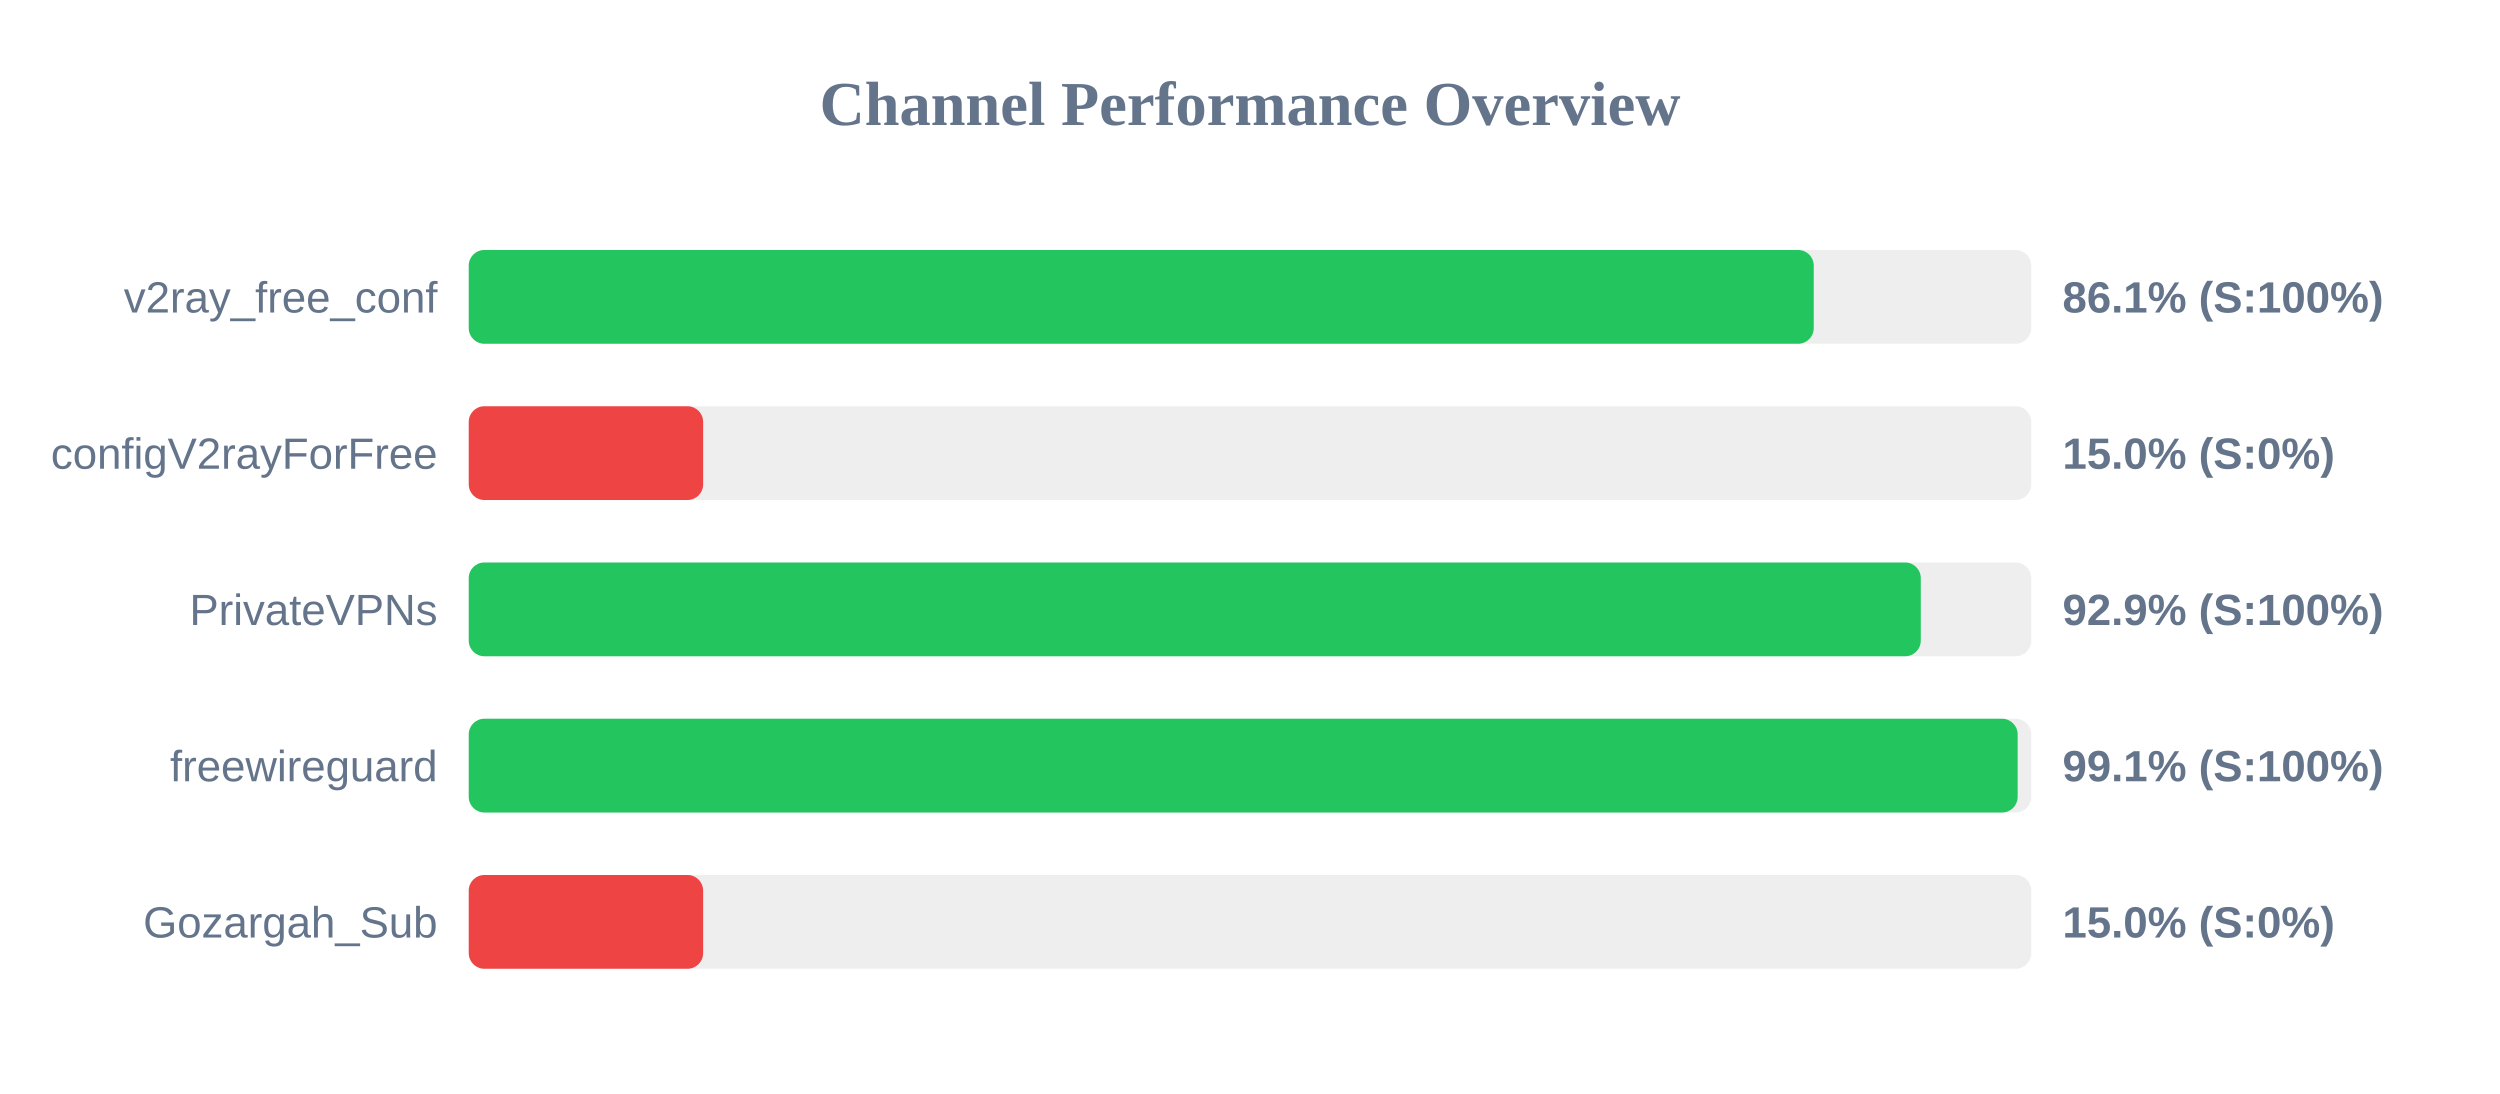
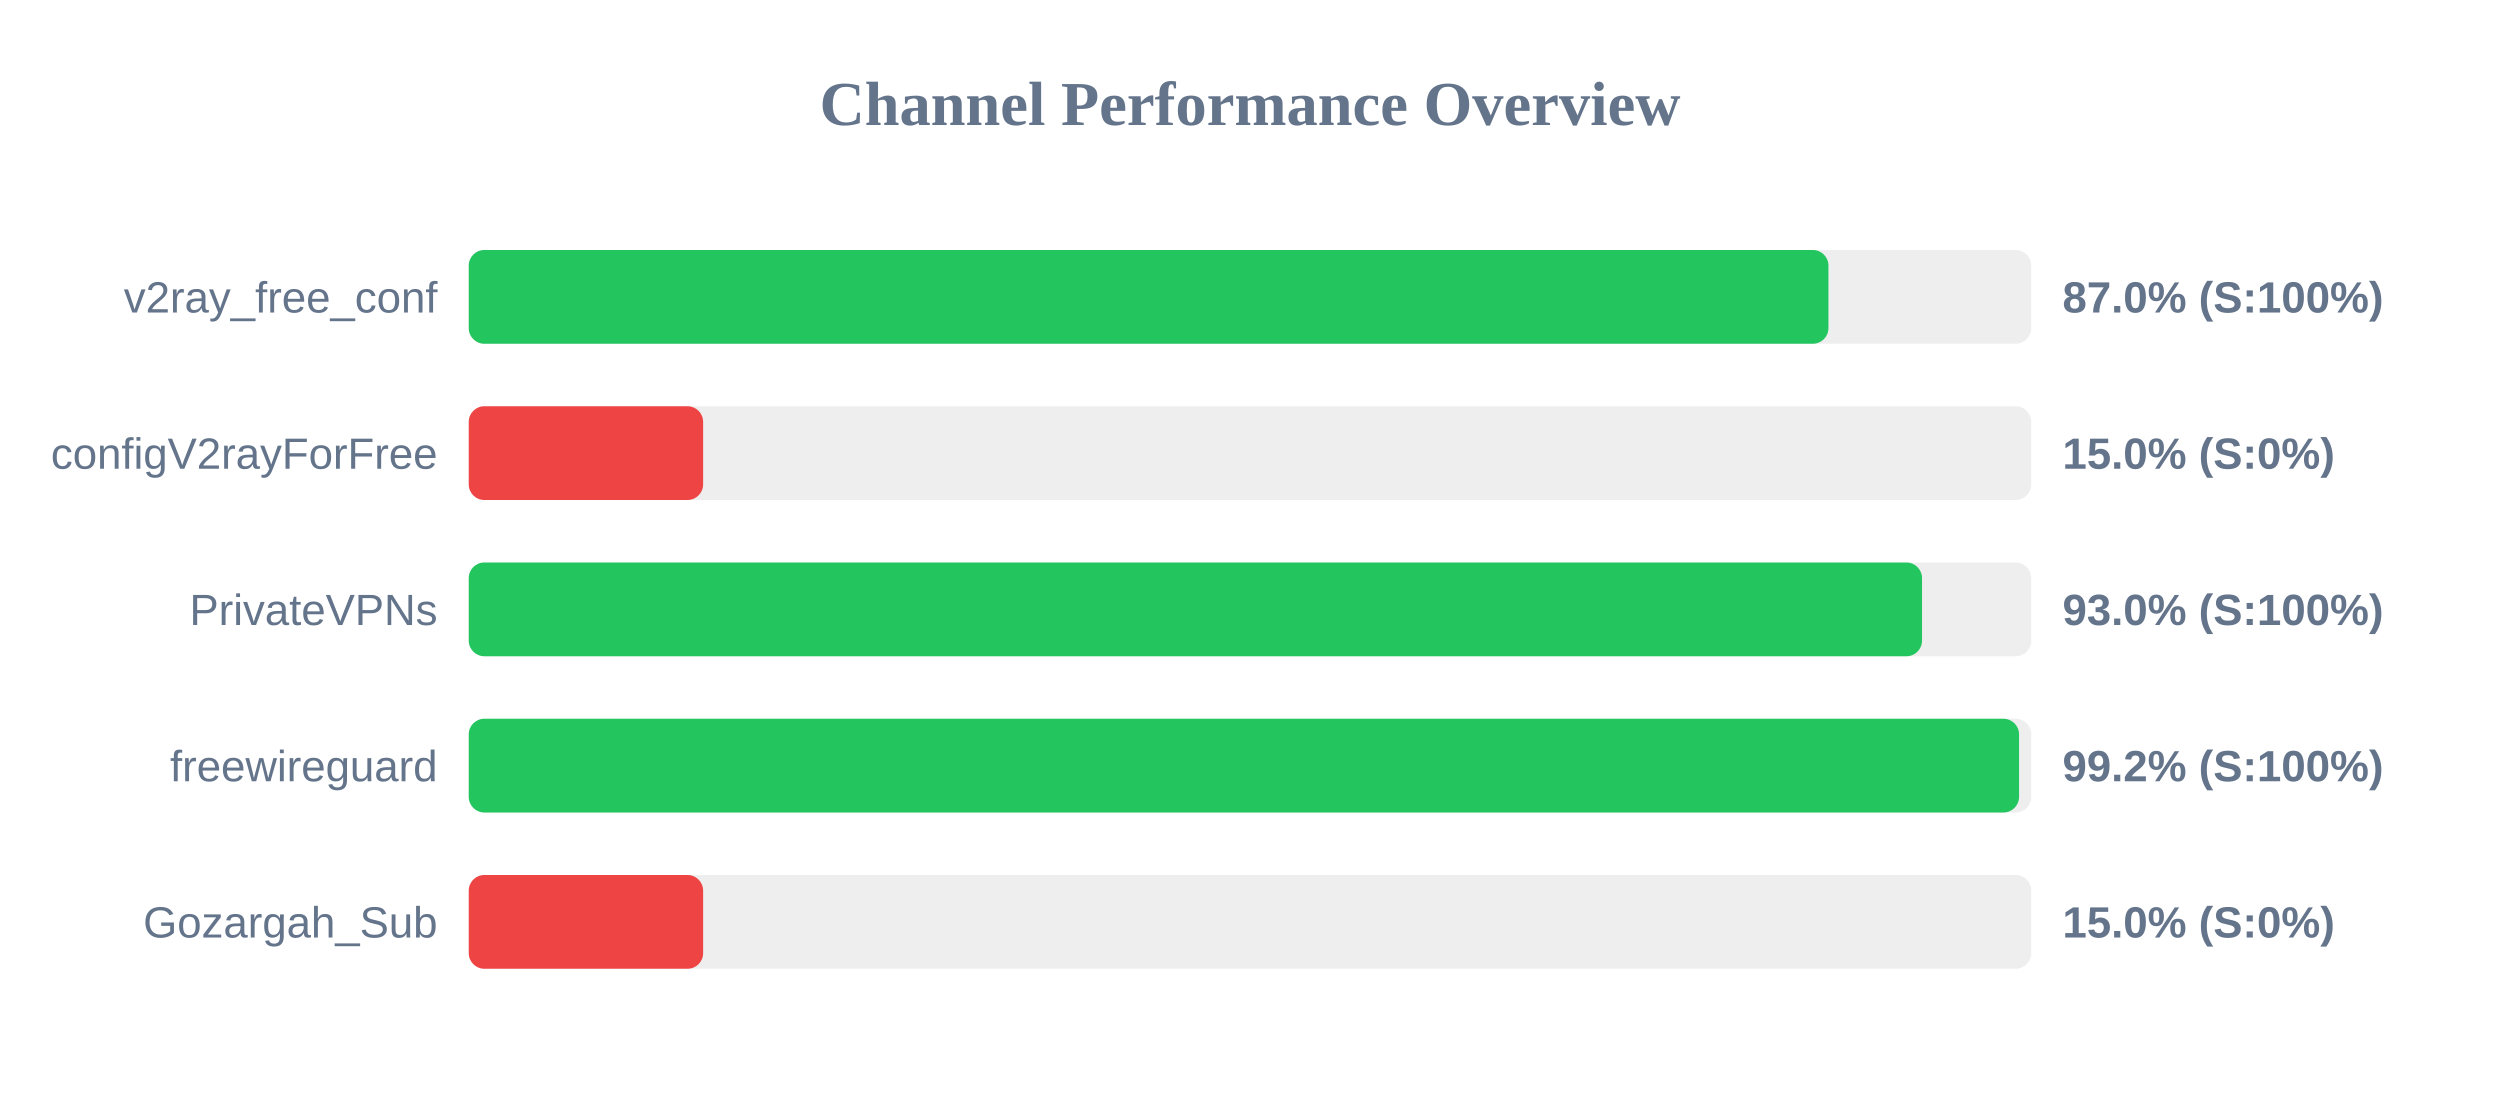
<svg xmlns="http://www.w3.org/2000/svg" width="800" height="350" version="1.1">
  <style>
        .row { font: 14px Arial; fill: #64748b; }
        .score { font: bold 14px Arial; fill: #64748b; }
    </style>
  <text x="400" y="40" text-anchor="middle" font-size="20px" font-weight="bold" fill="#64748b">Channel Performance Overview</text>
  <rect x="150" y="80" width="500" height="30" fill="#eee" rx="5" />
-   <rect x="150" y="80" width="430.4" height="30" fill="#22c55e" rx="5" />
+   <rect x="150" y="80" width="435.1" height="30" fill="#22c55e" rx="5" />
  <text x="140" y="100" text-anchor="end" class="row">v2ray_free_conf</text>
-   <text x="660" y="100" text-anchor="start" class="score">86.1% (S:100%)</text>
+   <text x="660" y="100" text-anchor="start" class="score">87.0% (S:100%)</text>
  <rect x="150" y="130" width="500" height="30" fill="#eee" rx="5" />
  <rect x="150" y="130" width="75.0" height="30" fill="#ef4444" rx="5" />
  <text x="140" y="150" text-anchor="end" class="row">configV2rayForFree</text>
  <text x="660" y="150" text-anchor="start" class="score">15.0% (S:0%)</text>
  <rect x="150" y="180" width="500" height="30" fill="#eee" rx="5" />
-   <rect x="150" y="180" width="464.65" height="30" fill="#22c55e" rx="5" />
+   <rect x="150" y="180" width="465.05" height="30" fill="#22c55e" rx="5" />
  <text x="140" y="200" text-anchor="end" class="row">PrivateVPNs</text>
-   <text x="660" y="200" text-anchor="start" class="score">92.9% (S:100%)</text>
+   <text x="660" y="200" text-anchor="start" class="score">93.0% (S:100%)</text>
  <rect x="150" y="230" width="500" height="30" fill="#eee" rx="5" />
-   <rect x="150" y="230" width="495.65" height="30" fill="#22c55e" rx="5" />
+   <rect x="150" y="230" width="496.1" height="30" fill="#22c55e" rx="5" />
  <text x="140" y="250" text-anchor="end" class="row">freewireguard</text>
-   <text x="660" y="250" text-anchor="start" class="score">99.1% (S:100%)</text>
+   <text x="660" y="250" text-anchor="start" class="score">99.2% (S:100%)</text>
  <rect x="150" y="280" width="500" height="30" fill="#eee" rx="5" />
  <rect x="150" y="280" width="75.0" height="30" fill="#ef4444" rx="5" />
  <text x="140" y="300" text-anchor="end" class="row">Gozargah_Sub</text>
  <text x="660" y="300" text-anchor="start" class="score">15.0% (S:0%)</text>
</svg>
